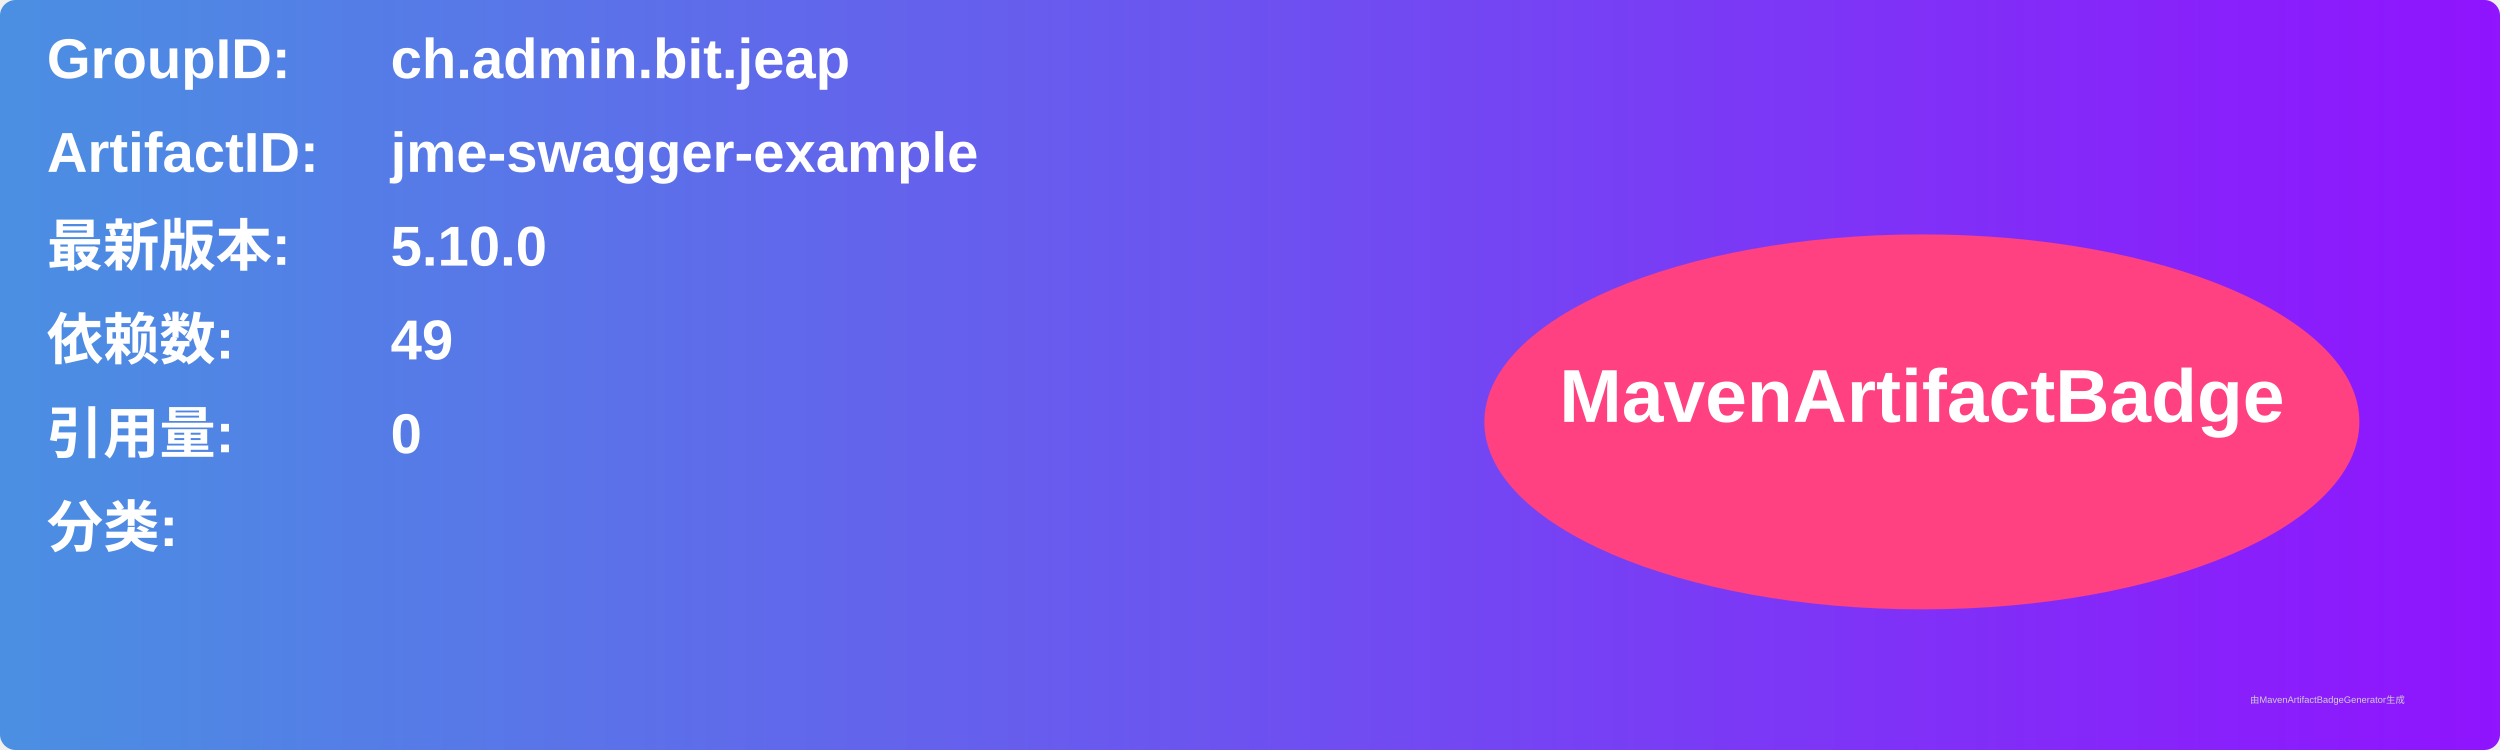
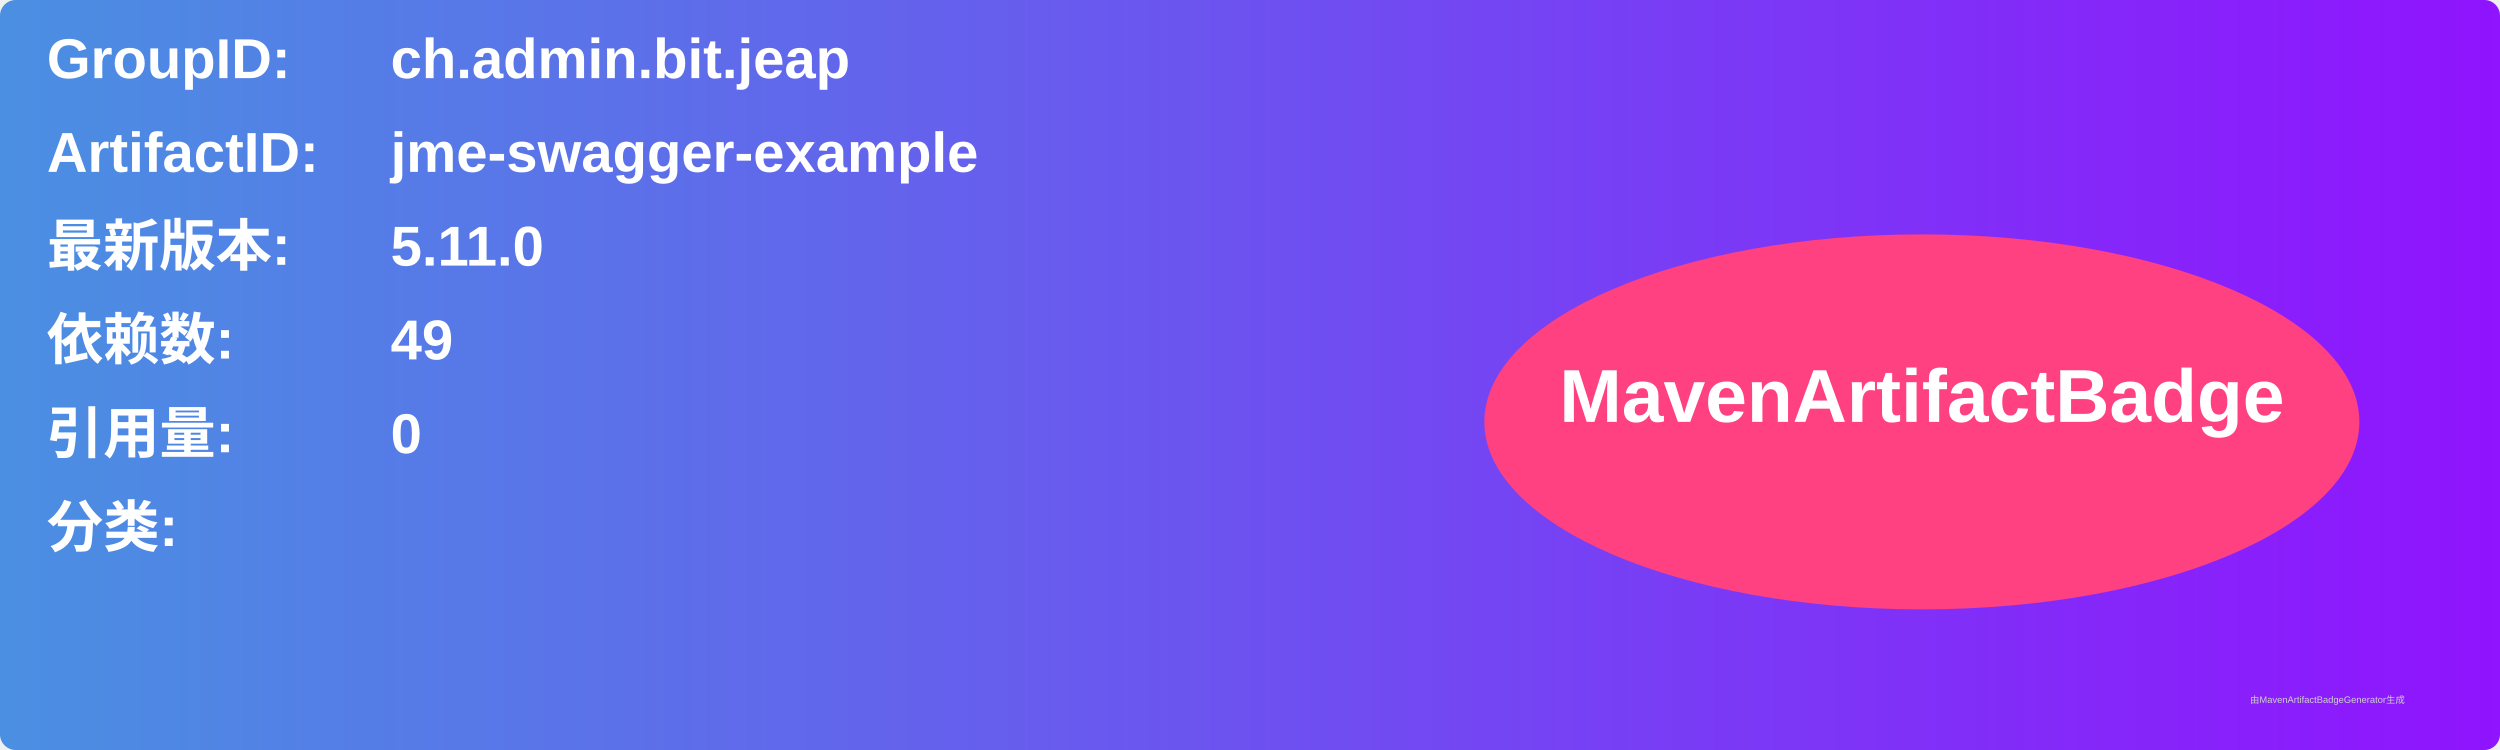
<svg xmlns="http://www.w3.org/2000/svg" width="800" height="240" viewBox="0 0 800 240">
  <linearGradient id="grad" x1="0%" y1="0%" x2="100%" y2="0%">
    <stop offset="0%" stop-color="#4a90e2" />
    <stop offset="100%" stop-color="#9013fe" />
  </linearGradient>
  <rect width="100%" height="100%" rx="5" ry="5" fill="url(#grad)" />
  <g transform="translate(15, 15)">
    <text x="0" y="10" font-family="Arial" font-size="18" fill="white" font-weight="bold" width="260">GroupID:</text>
    <text x="110" y="10" font-family="Arial" font-size="18" fill="white" font-weight="bold" width="460">ch.admin.bit.jeap</text>
    <text x="0" y="40" font-family="Arial" font-size="18" fill="white" font-weight="bold" width="260">ArtifactID:</text>
    <text x="110" y="40" font-family="Arial" font-size="18" fill="white" font-weight="bold" width="460">jme-swagger-example</text>
    <text x="0" y="70" font-family="Arial" font-size="18" fill="white" font-weight="bold">最新版本:</text>
    <text x="110" y="70" font-family="Arial" font-size="18" fill="white" font-weight="bold">
-       <tspan font-weight="bold">5.10.0</tspan>
+       <tspan font-weight="bold">5.11.0</tspan>
    </text>
    <text x="0" y="100" font-family="Arial" font-size="18" fill="white" font-weight="bold">依赖数: </text>
    <text x="110" y="100" font-family="Arial" font-size="18" fill="white">
      <tspan font-weight="bold">49</tspan>
    </text>
    <text x="0" y="130" font-family="Arial" font-size="18" fill="white" font-weight="bold">引用量: </text>
    <text x="110" y="130" font-family="Arial" font-size="18" fill="white">
      <tspan font-weight="bold">0</tspan>
    </text>
    <text x="0" y="160" font-family="Arial" font-size="18" fill="white" font-weight="bold">分类:</text>
    <text x="10" y="190" font-family="Arial" font-size="10" fill="white">
      <tspan font-weight="bold" />
    </text>
    <ellipse cx="600" cy="120" rx="140" ry="60" fill="#ff4081" />
    <text x="600" y="120" text-anchor="middle" font-family="Arial" font-size="24" fill="white" font-weight="bold">MavenArtifactBadge</text>
  </g>
  <text x="720" y="225" font-family="Arial" font-size="3" fill="#d0d0d0">由MavenArtifactBadgeGenerator生成</text>
</svg>
